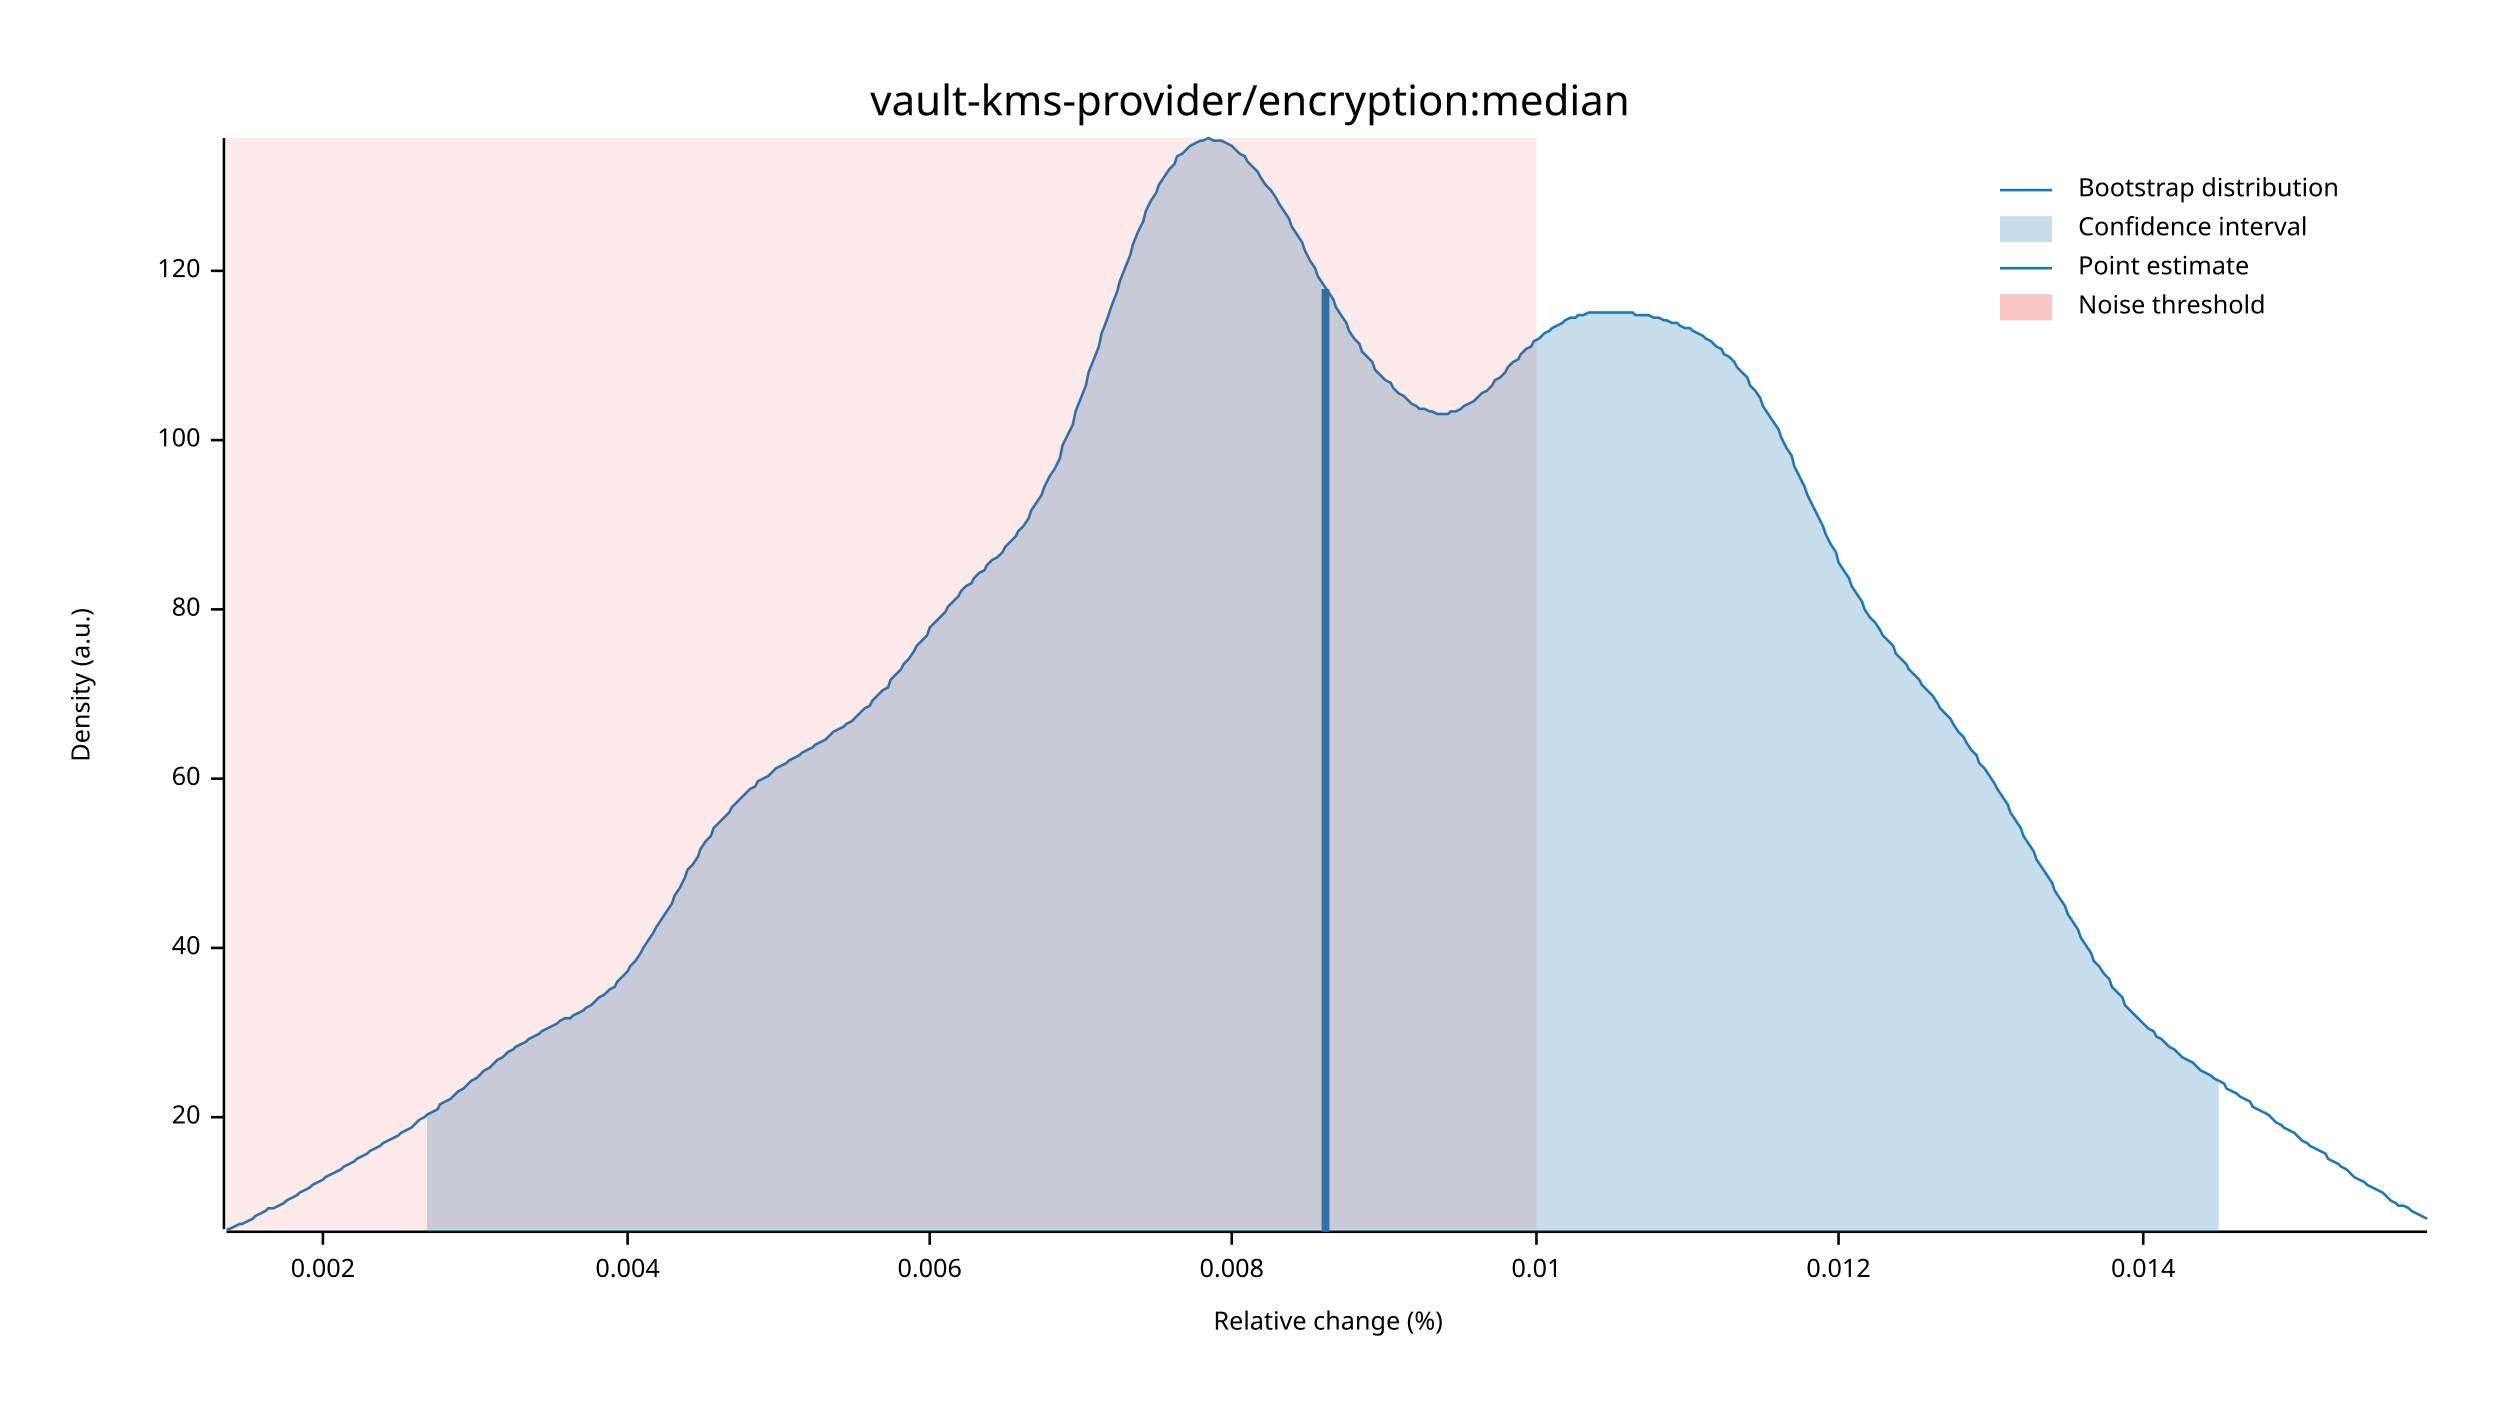
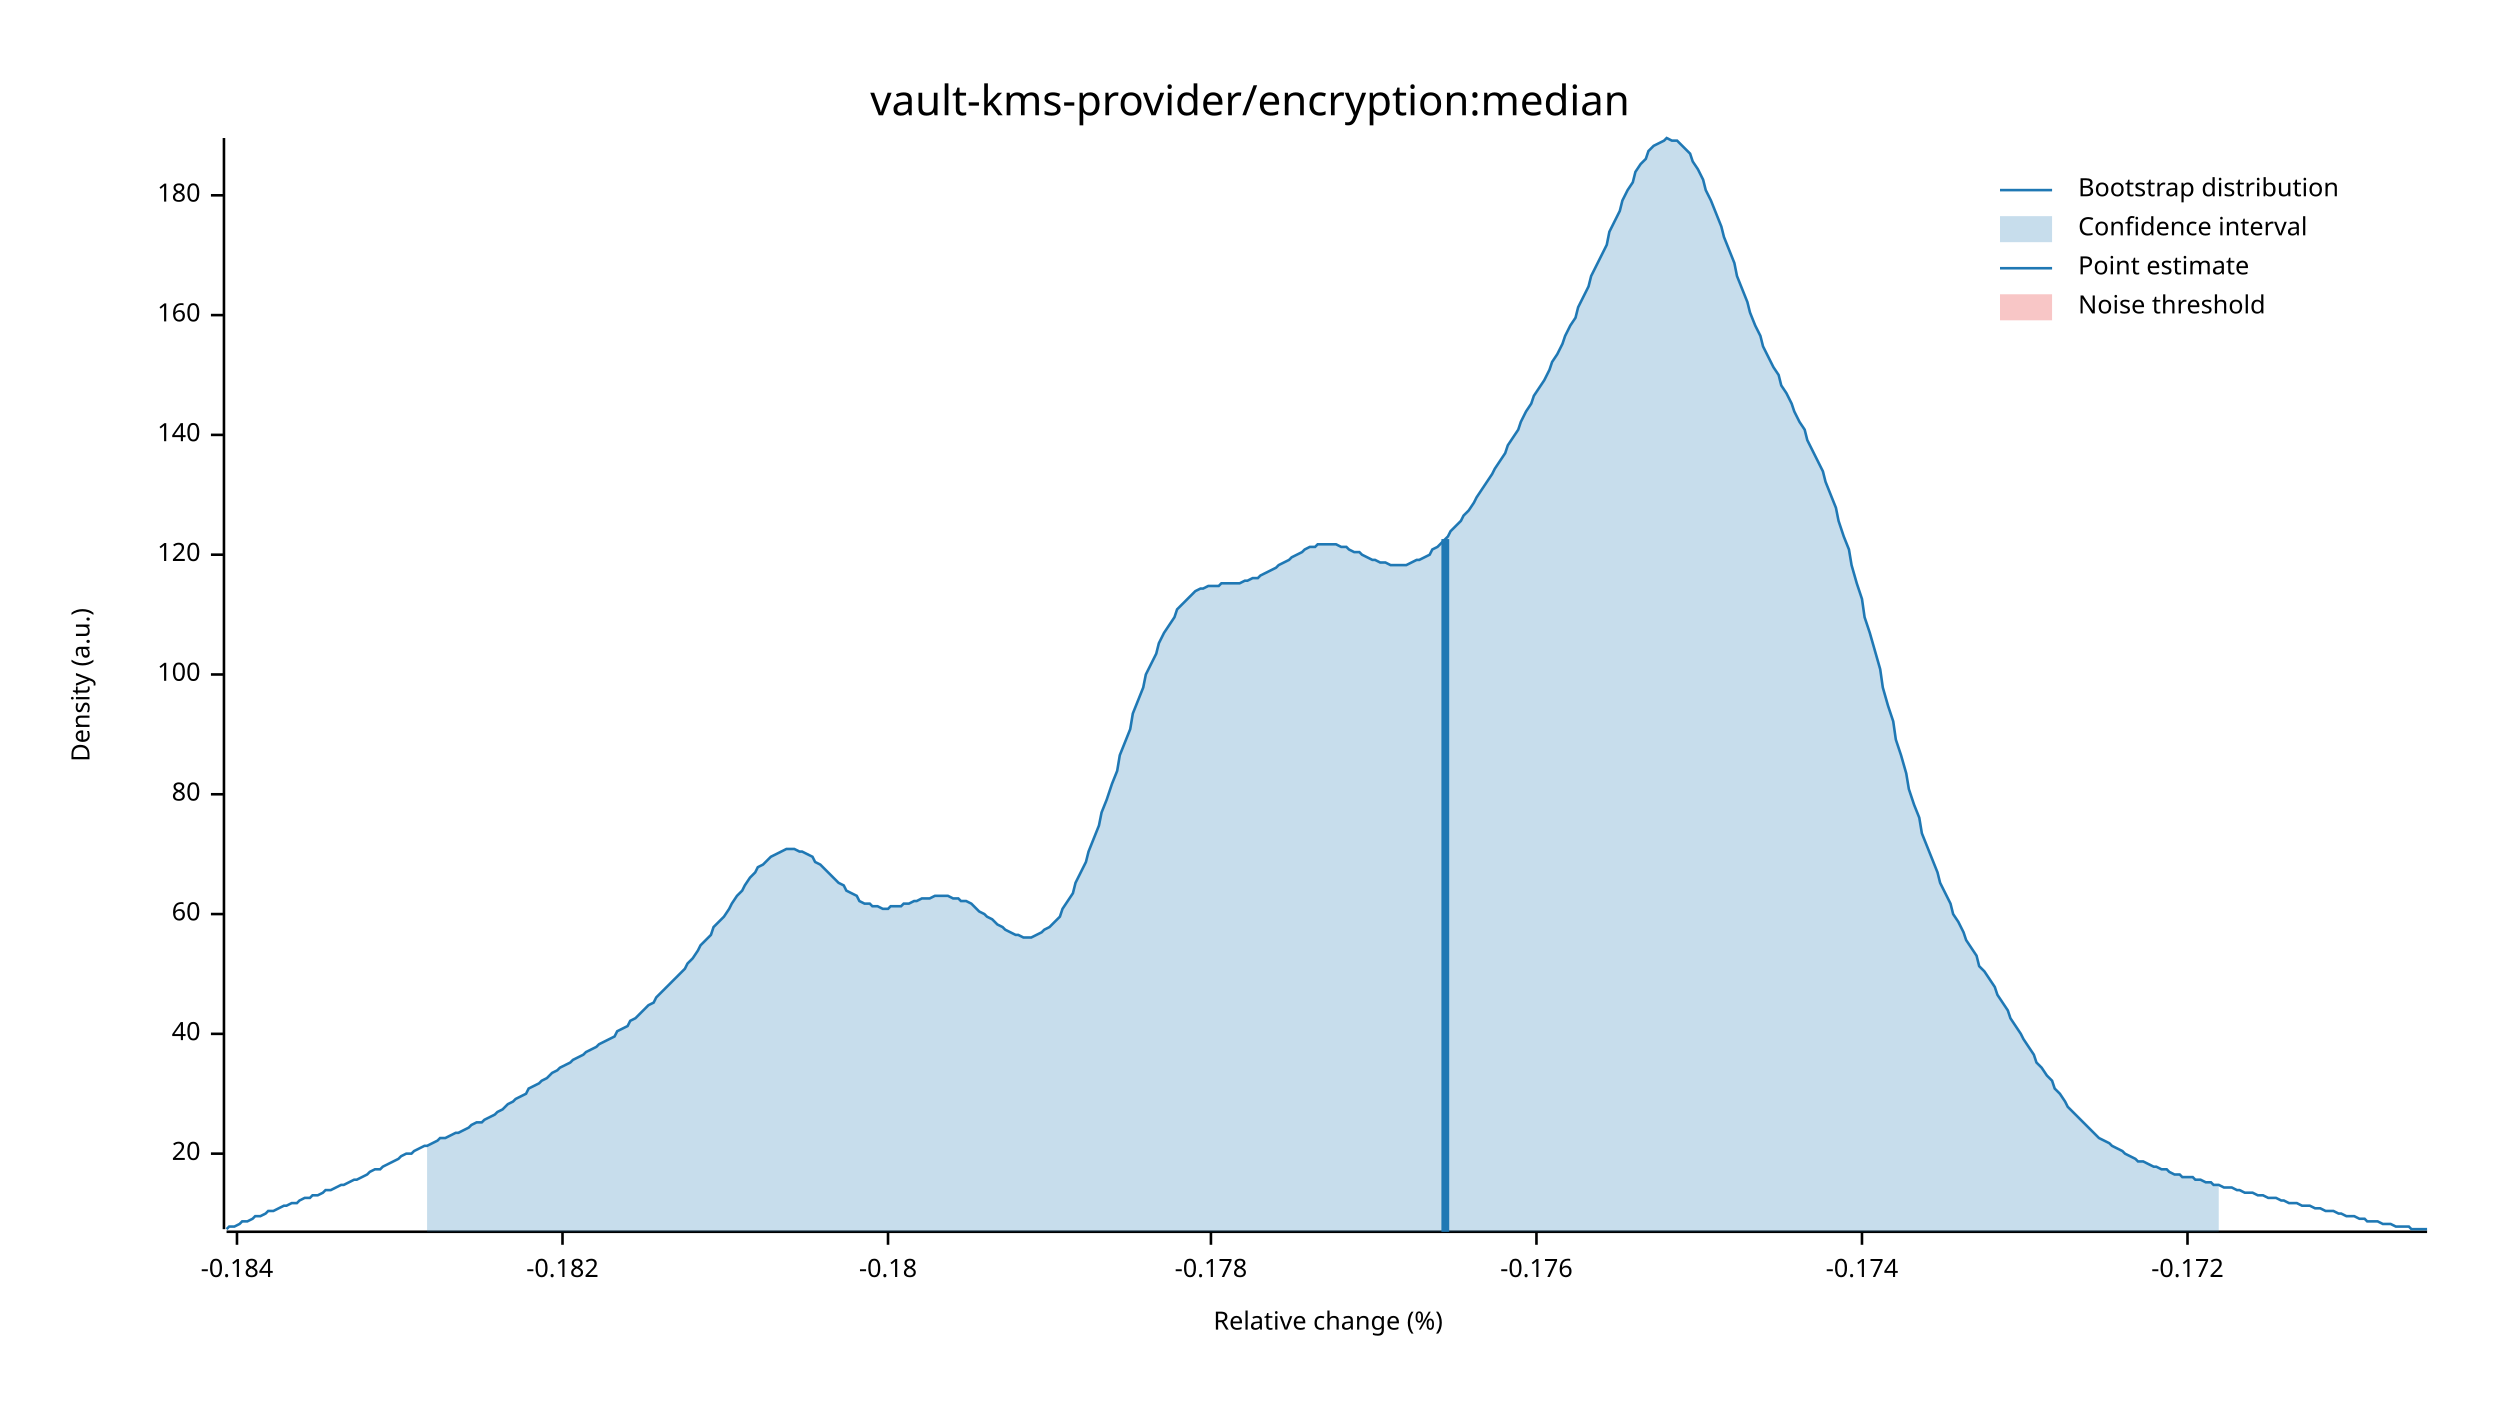
<svg xmlns="http://www.w3.org/2000/svg" width="960" height="540" viewBox="0 0 960 540">
  <text x="480" y="32" dy="0.76em" text-anchor="middle" font-family="sans-serif" font-size="16.129" opacity="1" fill="#000000">
vault-kms-provider/encryption:median
</text>
  <text x="27" y="263" dy="0.76em" text-anchor="middle" font-family="sans-serif" font-size="9.677" opacity="1" fill="#000000" transform="rotate(270, 27, 263)">
Density (a.u.)
</text>
  <text x="510" y="513" dy="-0.5ex" text-anchor="middle" font-family="sans-serif" font-size="9.677" opacity="1" fill="#000000">
Relative change (%)
</text>
  <polyline fill="none" opacity="1" stroke="#000000" stroke-width="1" points="86,53 86,472 " />
-   <text x="77" y="429" dy="0.5ex" text-anchor="end" font-family="sans-serif" font-size="9.677" opacity="1" fill="#000000">
+   <text x="77" y="443" dy="0.5ex" text-anchor="end" font-family="sans-serif" font-size="9.677" opacity="1" fill="#000000">
20
</text>
-   <polyline fill="none" opacity="1" stroke="#000000" stroke-width="1" points="81,429 86,429 " />
-   <text x="77" y="364" dy="0.5ex" text-anchor="end" font-family="sans-serif" font-size="9.677" opacity="1" fill="#000000">
+   <polyline fill="none" opacity="1" stroke="#000000" stroke-width="1" points="81,443 86,443 " />
+   <text x="77" y="397" dy="0.5ex" text-anchor="end" font-family="sans-serif" font-size="9.677" opacity="1" fill="#000000">
40
</text>
-   <polyline fill="none" opacity="1" stroke="#000000" stroke-width="1" points="81,364 86,364 " />
-   <text x="77" y="299" dy="0.5ex" text-anchor="end" font-family="sans-serif" font-size="9.677" opacity="1" fill="#000000">
+   <polyline fill="none" opacity="1" stroke="#000000" stroke-width="1" points="81,397 86,397 " />
+   <text x="77" y="351" dy="0.5ex" text-anchor="end" font-family="sans-serif" font-size="9.677" opacity="1" fill="#000000">
60
</text>
-   <polyline fill="none" opacity="1" stroke="#000000" stroke-width="1" points="81,299 86,299 " />
-   <text x="77" y="234" dy="0.5ex" text-anchor="end" font-family="sans-serif" font-size="9.677" opacity="1" fill="#000000">
+   <polyline fill="none" opacity="1" stroke="#000000" stroke-width="1" points="81,351 86,351 " />
+   <text x="77" y="305" dy="0.5ex" text-anchor="end" font-family="sans-serif" font-size="9.677" opacity="1" fill="#000000">
80
</text>
-   <polyline fill="none" opacity="1" stroke="#000000" stroke-width="1" points="81,234 86,234 " />
-   <text x="77" y="169" dy="0.5ex" text-anchor="end" font-family="sans-serif" font-size="9.677" opacity="1" fill="#000000">
+   <polyline fill="none" opacity="1" stroke="#000000" stroke-width="1" points="81,305 86,305 " />
+   <text x="77" y="259" dy="0.5ex" text-anchor="end" font-family="sans-serif" font-size="9.677" opacity="1" fill="#000000">
100
</text>
-   <polyline fill="none" opacity="1" stroke="#000000" stroke-width="1" points="81,169 86,169 " />
-   <text x="77" y="104" dy="0.5ex" text-anchor="end" font-family="sans-serif" font-size="9.677" opacity="1" fill="#000000">
+   <polyline fill="none" opacity="1" stroke="#000000" stroke-width="1" points="81,259 86,259 " />
+   <text x="77" y="213" dy="0.5ex" text-anchor="end" font-family="sans-serif" font-size="9.677" opacity="1" fill="#000000">
120
</text>
-   <polyline fill="none" opacity="1" stroke="#000000" stroke-width="1" points="81,104 86,104 " />
+   <polyline fill="none" opacity="1" stroke="#000000" stroke-width="1" points="81,213 86,213 " />
+   <text x="77" y="167" dy="0.5ex" text-anchor="end" font-family="sans-serif" font-size="9.677" opacity="1" fill="#000000">
+ 140
+ </text>
+   <polyline fill="none" opacity="1" stroke="#000000" stroke-width="1" points="81,167 86,167 " />
+   <text x="77" y="121" dy="0.5ex" text-anchor="end" font-family="sans-serif" font-size="9.677" opacity="1" fill="#000000">
+ 160
+ </text>
+   <polyline fill="none" opacity="1" stroke="#000000" stroke-width="1" points="81,121 86,121 " />
+   <text x="77" y="75" dy="0.5ex" text-anchor="end" font-family="sans-serif" font-size="9.677" opacity="1" fill="#000000">
+ 180
+ </text>
+   <polyline fill="none" opacity="1" stroke="#000000" stroke-width="1" points="81,75 86,75 " />
  <polyline fill="none" opacity="1" stroke="#000000" stroke-width="1" points="87,473 932,473 " />
-   <text x="124" y="483" dy="0.76em" text-anchor="middle" font-family="sans-serif" font-size="9.677" opacity="1" fill="#000000">
- 0.002
+   <text x="91" y="483" dy="0.76em" text-anchor="middle" font-family="sans-serif" font-size="9.677" opacity="1" fill="#000000">
+ -0.184
</text>
-   <polyline fill="none" opacity="1" stroke="#000000" stroke-width="1" points="124,473 124,478 " />
-   <text x="241" y="483" dy="0.76em" text-anchor="middle" font-family="sans-serif" font-size="9.677" opacity="1" fill="#000000">
- 0.004
+   <polyline fill="none" opacity="1" stroke="#000000" stroke-width="1" points="91,473 91,478 " />
+   <text x="216" y="483" dy="0.76em" text-anchor="middle" font-family="sans-serif" font-size="9.677" opacity="1" fill="#000000">
+ -0.182
</text>
-   <polyline fill="none" opacity="1" stroke="#000000" stroke-width="1" points="241,473 241,478 " />
-   <text x="357" y="483" dy="0.76em" text-anchor="middle" font-family="sans-serif" font-size="9.677" opacity="1" fill="#000000">
- 0.006
+   <polyline fill="none" opacity="1" stroke="#000000" stroke-width="1" points="216,473 216,478 " />
+   <text x="341" y="483" dy="0.76em" text-anchor="middle" font-family="sans-serif" font-size="9.677" opacity="1" fill="#000000">
+ -0.18
</text>
-   <polyline fill="none" opacity="1" stroke="#000000" stroke-width="1" points="357,473 357,478 " />
-   <text x="473" y="483" dy="0.76em" text-anchor="middle" font-family="sans-serif" font-size="9.677" opacity="1" fill="#000000">
- 0.008
+   <polyline fill="none" opacity="1" stroke="#000000" stroke-width="1" points="341,473 341,478 " />
+   <text x="465" y="483" dy="0.76em" text-anchor="middle" font-family="sans-serif" font-size="9.677" opacity="1" fill="#000000">
+ -0.178
</text>
-   <polyline fill="none" opacity="1" stroke="#000000" stroke-width="1" points="473,473 473,478 " />
+   <polyline fill="none" opacity="1" stroke="#000000" stroke-width="1" points="465,473 465,478 " />
  <text x="590" y="483" dy="0.76em" text-anchor="middle" font-family="sans-serif" font-size="9.677" opacity="1" fill="#000000">
- 0.01
+ -0.176
</text>
  <polyline fill="none" opacity="1" stroke="#000000" stroke-width="1" points="590,473 590,478 " />
-   <text x="706" y="483" dy="0.76em" text-anchor="middle" font-family="sans-serif" font-size="9.677" opacity="1" fill="#000000">
- 0.012
+   <text x="715" y="483" dy="0.76em" text-anchor="middle" font-family="sans-serif" font-size="9.677" opacity="1" fill="#000000">
+ -0.174
</text>
-   <polyline fill="none" opacity="1" stroke="#000000" stroke-width="1" points="706,473 706,478 " />
-   <text x="823" y="483" dy="0.76em" text-anchor="middle" font-family="sans-serif" font-size="9.677" opacity="1" fill="#000000">
- 0.014
+   <polyline fill="none" opacity="1" stroke="#000000" stroke-width="1" points="715,473 715,478 " />
+   <text x="840" y="483" dy="0.76em" text-anchor="middle" font-family="sans-serif" font-size="9.677" opacity="1" fill="#000000">
+ -0.172
</text>
-   <polyline fill="none" opacity="1" stroke="#000000" stroke-width="1" points="823,473 823,478 " />
-   <polyline fill="none" opacity="1" stroke="#1F78B4" stroke-width="1" points="87,472 88,472 90,471 92,470 93,470 95,469 97,468 98,467 100,466 102,465 103,464 105,464 107,463 109,462 110,461 112,460 114,459 115,458 117,457 119,456 120,455 122,454 124,453 125,452 127,451 129,450 131,449 132,448 134,447 136,446 137,445 139,444 141,443 142,442 144,441 146,440 147,439 149,438 151,437 153,436 154,435 156,434 158,433 159,432 161,430 163,429 164,428 166,427 168,426 169,424 171,423 173,422 175,420 176,419 178,418 180,416 181,415 183,414 185,412 186,411 188,410 190,408 191,407 193,406 195,404 197,403 198,402 200,401 202,400 203,399 205,398 207,397 208,396 210,395 212,394 214,393 215,392 217,391 219,391 220,390 222,389 224,388 225,387 227,386 229,384 230,383 232,382 234,380 236,379 237,377 239,375 241,373 242,371 244,369 246,366 247,364 249,361 251,358 252,356 254,353 256,350 258,347 259,344 261,341 263,337 264,334 266,332 268,329 269,326 271,323 273,321 274,318 276,316 278,314 280,312 281,310 283,308 285,306 286,305 288,303 290,302 291,300 293,299 295,298 296,297 298,295 300,294 302,293 303,292 305,291 307,290 308,289 310,288 312,287 313,286 315,285 317,284 318,283 320,281 322,280 324,279 325,278 327,277 329,275 330,274 332,272 334,271 335,269 337,267 339,265 341,264 342,261 344,259 346,257 347,255 349,253 351,250 352,248 354,246 356,244 357,241 359,239 361,237 363,235 364,233 366,231 368,229 369,227 371,225 373,224 374,222 376,220 378,219 379,217 381,215 383,214 385,212 386,210 388,208 390,206 391,204 393,202 395,199 396,196 398,193 400,190 401,187 403,183 405,180 407,176 408,171 410,167 412,163 413,158 415,153 417,148 418,143 420,138 422,133 423,128 425,123 427,117 429,112 430,108 432,103 434,98 435,94 437,89 439,85 440,81 442,77 444,74 445,71 447,68 449,65 451,63 452,60 454,59 456,57 457,56 459,55 461,54 462,54 464,53 466,54 468,54 469,54 471,55 473,56 474,57 476,59 478,60 479,62 481,64 483,66 484,68 486,71 488,73 490,76 491,78 493,81 495,84 496,87 498,90 500,93 501,96 503,100 505,103 506,106 508,109 510,112 512,115 513,118 515,121 517,124 518,127 520,130 522,132 523,135 525,137 527,139 528,142 530,144 532,146 534,147 535,149 537,151 539,152 540,153 542,155 544,156 545,157 547,157 549,158 550,158 552,159 554,159 556,159 557,158 559,158 561,157 562,156 564,155 566,154 567,153 569,151 571,150 573,148 574,146 576,145 578,143 579,141 581,139 583,138 584,136 586,134 588,133 589,131 591,130 593,128 595,127 596,126 598,125 600,124 601,123 603,122 605,122 606,121 608,121 610,120 611,120 613,120 615,120 617,120 618,120 620,120 622,120 623,120 625,120 627,120 628,121 630,121 632,121 633,121 635,122 637,122 639,123 640,123 642,124 644,124 645,125 647,126 649,126 650,127 652,128 654,129 655,130 657,131 659,133 661,134 662,136 664,137 666,139 667,141 669,143 671,145 672,148 674,150 676,153 677,156 679,159 681,162 683,165 684,168 686,172 688,175 689,179 691,183 693,187 694,190 696,194 698,198 700,202 701,205 703,209 705,212 706,216 708,219 710,222 711,225 713,228 715,231 716,234 718,237 720,239 722,242 723,244 725,246 727,248 728,251 730,253 732,255 733,257 735,259 737,261 738,263 740,265 742,267 744,270 745,272 747,274 749,276 750,278 752,281 754,283 755,285 757,288 759,290 760,293 762,295 764,298 766,301 767,303 769,306 771,309 772,312 774,315 776,318 777,321 779,324 781,327 782,330 784,333 786,336 788,339 789,342 791,345 793,348 794,351 796,354 798,357 799,360 801,363 803,366 804,369 806,371 808,374 810,376 811,379 813,381 815,383 816,386 818,388 820,390 821,391 823,393 825,395 827,396 828,398 830,399 832,401 833,402 835,403 837,405 838,406 840,407 842,408 843,409 845,411 847,412 849,413 850,414 852,415 854,416 855,418 857,419 859,420 860,421 862,422 864,423 865,425 867,426 869,427 871,428 872,429 874,431 876,432 877,433 879,434 881,435 882,436 884,438 886,439 887,440 889,441 891,442 893,443 894,445 896,446 898,447 899,448 901,449 903,451 904,452 906,453 908,454 909,455 911,456 913,457 915,458 916,459 918,461 920,462 921,463 923,463 925,464 926,465 928,466 930,467 932,468 " />
-   <polygon opacity="0.25" fill="#1F78B4" points="164,428 166,427 168,426 169,424 171,423 173,422 175,420 176,419 178,418 180,416 181,415 183,414 185,412 186,411 188,410 190,408 191,407 193,406 195,404 197,403 198,402 200,401 202,400 203,399 205,398 207,397 208,396 210,395 212,394 214,393 215,392 217,391 219,391 220,390 222,389 224,388 225,387 227,386 229,384 230,383 232,382 234,380 236,379 237,377 239,375 241,373 242,371 244,369 246,366 247,364 249,361 251,358 252,356 254,353 256,350 258,347 259,344 261,341 263,337 264,334 266,332 268,329 269,326 271,323 273,321 274,318 276,316 278,314 280,312 281,310 283,308 285,306 286,305 288,303 290,302 291,300 293,299 295,298 296,297 298,295 300,294 302,293 303,292 305,291 307,290 308,289 310,288 312,287 313,286 315,285 317,284 318,283 320,281 322,280 324,279 325,278 327,277 329,275 330,274 332,272 334,271 335,269 337,267 339,265 341,264 342,261 344,259 346,257 347,255 349,253 351,250 352,248 354,246 356,244 357,241 359,239 361,237 363,235 364,233 366,231 368,229 369,227 371,225 373,224 374,222 376,220 378,219 379,217 381,215 383,214 385,212 386,210 388,208 390,206 391,204 393,202 395,199 396,196 398,193 400,190 401,187 403,183 405,180 407,176 408,171 410,167 412,163 413,158 415,153 417,148 418,143 420,138 422,133 423,128 425,123 427,117 429,112 430,108 432,103 434,98 435,94 437,89 439,85 440,81 442,77 444,74 445,71 447,68 449,65 451,63 452,60 454,59 456,57 457,56 459,55 461,54 462,54 464,53 466,54 468,54 469,54 471,55 473,56 474,57 476,59 478,60 479,62 481,64 483,66 484,68 486,71 488,73 490,76 491,78 493,81 495,84 496,87 498,90 500,93 501,96 503,100 505,103 506,106 508,109 510,112 512,115 513,118 515,121 517,124 518,127 520,130 522,132 523,135 525,137 527,139 528,142 530,144 532,146 534,147 535,149 537,151 539,152 540,153 542,155 544,156 545,157 547,157 549,158 550,158 552,159 554,159 556,159 557,158 559,158 561,157 562,156 564,155 566,154 567,153 569,151 571,150 573,148 574,146 576,145 578,143 579,141 581,139 583,138 584,136 586,134 588,133 589,131 591,130 593,128 595,127 596,126 598,125 600,124 601,123 603,122 605,122 606,121 608,121 610,120 611,120 613,120 615,120 617,120 618,120 620,120 622,120 623,120 625,120 627,120 628,121 630,121 632,121 633,121 635,122 637,122 639,123 640,123 642,124 644,124 645,125 647,126 649,126 650,127 652,128 654,129 655,130 657,131 659,133 661,134 662,136 664,137 666,139 667,141 669,143 671,145 672,148 674,150 676,153 677,156 679,159 681,162 683,165 684,168 686,172 688,175 689,179 691,183 693,187 694,190 696,194 698,198 700,202 701,205 703,209 705,212 706,216 708,219 710,222 711,225 713,228 715,231 716,234 718,237 720,239 722,242 723,244 725,246 727,248 728,251 730,253 732,255 733,257 735,259 737,261 738,263 740,265 742,267 744,270 745,272 747,274 749,276 750,278 752,281 754,283 755,285 757,288 759,290 760,293 762,295 764,298 766,301 767,303 769,306 771,309 772,312 774,315 776,318 777,321 779,324 781,327 782,330 784,333 786,336 788,339 789,342 791,345 793,348 794,351 796,354 798,357 799,360 801,363 803,366 804,369 806,371 808,374 810,376 811,379 813,381 815,383 816,386 818,388 820,390 821,391 823,393 825,395 827,396 828,398 830,399 832,401 833,402 835,403 837,405 838,406 840,407 842,408 843,409 845,411 847,412 849,413 850,414 852,415 852,473 164,473 " />
-   <polyline fill="none" opacity="1" stroke="#1F78B4" stroke-width="3" points="509,473 509,111 " />
-   <rect x="87" y="53" width="503" height="419" opacity="0.1" fill="#E31A1C" stroke="none" />
+   <polyline fill="none" opacity="1" stroke="#000000" stroke-width="1" points="840,473 840,478 " />
+   <polyline fill="none" opacity="1" stroke="#1F78B4" stroke-width="1" points="87,472 88,471 90,471 92,470 93,469 95,469 97,468 98,467 100,467 102,466 103,465 105,465 107,464 109,463 110,463 112,462 114,462 115,461 117,460 119,460 120,459 122,459 124,458 125,457 127,457 129,456 131,455 132,455 134,454 136,453 137,453 139,452 141,451 142,450 144,449 146,449 147,448 149,447 151,446 153,445 154,444 156,443 158,443 159,442 161,441 163,440 164,440 166,439 168,438 169,437 171,437 173,436 175,435 176,435 178,434 180,433 181,432 183,431 185,431 186,430 188,429 190,428 191,427 193,426 195,424 197,423 198,422 200,421 202,420 203,418 205,417 207,416 208,415 210,414 212,412 214,411 215,410 217,409 219,408 220,407 222,406 224,405 225,404 227,403 229,402 230,401 232,400 234,399 236,398 237,396 239,395 241,394 242,392 244,391 246,389 247,388 249,386 251,385 252,383 254,381 256,379 258,377 259,376 261,374 263,372 264,370 266,368 268,365 269,363 271,361 273,359 274,356 276,354 278,352 280,349 281,347 283,344 285,342 286,340 288,337 290,335 291,333 293,332 295,330 296,329 298,328 300,327 302,326 303,326 305,326 307,327 308,327 310,328 312,329 313,331 315,332 317,334 318,335 320,337 322,339 324,340 325,342 327,343 329,344 330,346 332,347 334,347 335,348 337,348 339,349 341,349 342,348 344,348 346,348 347,347 349,347 351,346 352,346 354,345 356,345 357,345 359,344 361,344 363,344 364,344 366,345 368,345 369,346 371,346 373,347 374,348 376,350 378,351 379,352 381,353 383,355 385,356 386,357 388,358 390,359 391,359 393,360 395,360 396,360 398,359 400,358 401,357 403,356 405,354 407,352 408,349 410,346 412,343 413,339 415,335 417,331 418,327 420,322 422,317 423,312 425,307 427,301 429,296 430,290 432,285 434,280 435,274 437,269 439,264 440,259 442,255 444,251 445,247 447,243 449,240 451,237 452,234 454,232 456,230 457,229 459,227 461,226 462,226 464,225 466,225 468,225 469,224 471,224 473,224 474,224 476,224 478,223 479,223 481,222 483,222 484,221 486,220 488,219 490,218 491,217 493,216 495,215 496,214 498,213 500,212 501,211 503,210 505,210 506,209 508,209 510,209 512,209 513,209 515,210 517,210 518,211 520,212 522,212 523,213 525,214 527,215 528,215 530,216 532,216 534,217 535,217 537,217 539,217 540,217 542,216 544,215 545,215 547,214 549,213 550,211 552,210 554,208 556,206 557,204 559,202 561,200 562,198 564,196 566,193 567,191 569,188 571,185 573,182 574,180 576,177 578,174 579,171 581,168 583,165 584,162 586,158 588,155 589,152 591,149 593,146 595,142 596,139 598,136 600,132 601,129 603,125 605,122 606,118 608,114 610,110 611,106 613,102 615,98 617,94 618,89 620,85 622,81 623,77 625,73 627,70 628,66 630,63 632,61 633,58 635,56 637,55 639,54 640,53 642,54 644,54 645,55 647,57 649,59 650,62 652,65 654,69 655,73 657,77 659,82 661,87 662,91 664,96 666,101 667,106 669,111 671,116 672,120 674,125 676,129 677,133 679,137 681,141 683,144 684,148 686,151 688,155 689,158 691,162 693,165 694,169 696,173 698,177 700,181 701,185 703,190 705,195 706,200 708,206 710,211 711,217 713,224 715,230 716,237 718,243 720,250 722,257 723,264 725,271 727,277 728,284 730,290 732,297 733,303 735,309 737,314 738,320 740,325 742,330 744,335 745,339 747,343 749,347 750,351 752,354 754,358 755,361 757,364 759,367 760,371 762,373 764,376 766,379 767,382 769,385 771,388 772,391 774,394 776,397 777,399 779,402 781,405 782,408 784,410 786,413 788,415 789,418 791,420 793,423 794,425 796,427 798,429 799,430 801,432 803,434 804,435 806,437 808,438 810,439 811,440 813,441 815,442 816,443 818,444 820,445 821,446 823,446 825,447 827,448 828,448 830,449 832,449 833,450 835,451 837,451 838,452 840,452 842,452 843,453 845,453 847,454 849,454 850,455 852,455 854,456 855,456 857,456 859,457 860,457 862,458 864,458 865,458 867,459 869,459 871,460 872,460 874,460 876,461 877,461 879,462 881,462 882,462 884,463 886,463 887,463 889,464 891,464 893,465 894,465 896,465 898,466 899,466 901,467 903,467 904,467 906,468 908,468 909,469 911,469 913,469 915,470 916,470 918,470 920,471 921,471 923,471 925,471 926,472 928,472 930,472 932,472 " />
+   <polygon opacity="0.25" fill="#1F78B4" points="164,440 166,439 168,438 169,437 171,437 173,436 175,435 176,435 178,434 180,433 181,432 183,431 185,431 186,430 188,429 190,428 191,427 193,426 195,424 197,423 198,422 200,421 202,420 203,418 205,417 207,416 208,415 210,414 212,412 214,411 215,410 217,409 219,408 220,407 222,406 224,405 225,404 227,403 229,402 230,401 232,400 234,399 236,398 237,396 239,395 241,394 242,392 244,391 246,389 247,388 249,386 251,385 252,383 254,381 256,379 258,377 259,376 261,374 263,372 264,370 266,368 268,365 269,363 271,361 273,359 274,356 276,354 278,352 280,349 281,347 283,344 285,342 286,340 288,337 290,335 291,333 293,332 295,330 296,329 298,328 300,327 302,326 303,326 305,326 307,327 308,327 310,328 312,329 313,331 315,332 317,334 318,335 320,337 322,339 324,340 325,342 327,343 329,344 330,346 332,347 334,347 335,348 337,348 339,349 341,349 342,348 344,348 346,348 347,347 349,347 351,346 352,346 354,345 356,345 357,345 359,344 361,344 363,344 364,344 366,345 368,345 369,346 371,346 373,347 374,348 376,350 378,351 379,352 381,353 383,355 385,356 386,357 388,358 390,359 391,359 393,360 395,360 396,360 398,359 400,358 401,357 403,356 405,354 407,352 408,349 410,346 412,343 413,339 415,335 417,331 418,327 420,322 422,317 423,312 425,307 427,301 429,296 430,290 432,285 434,280 435,274 437,269 439,264 440,259 442,255 444,251 445,247 447,243 449,240 451,237 452,234 454,232 456,230 457,229 459,227 461,226 462,226 464,225 466,225 468,225 469,224 471,224 473,224 474,224 476,224 478,223 479,223 481,222 483,222 484,221 486,220 488,219 490,218 491,217 493,216 495,215 496,214 498,213 500,212 501,211 503,210 505,210 506,209 508,209 510,209 512,209 513,209 515,210 517,210 518,211 520,212 522,212 523,213 525,214 527,215 528,215 530,216 532,216 534,217 535,217 537,217 539,217 540,217 542,216 544,215 545,215 547,214 549,213 550,211 552,210 554,208 556,206 557,204 559,202 561,200 562,198 564,196 566,193 567,191 569,188 571,185 573,182 574,180 576,177 578,174 579,171 581,168 583,165 584,162 586,158 588,155 589,152 591,149 593,146 595,142 596,139 598,136 600,132 601,129 603,125 605,122 606,118 608,114 610,110 611,106 613,102 615,98 617,94 618,89 620,85 622,81 623,77 625,73 627,70 628,66 630,63 632,61 633,58 635,56 637,55 639,54 640,53 642,54 644,54 645,55 647,57 649,59 650,62 652,65 654,69 655,73 657,77 659,82 661,87 662,91 664,96 666,101 667,106 669,111 671,116 672,120 674,125 676,129 677,133 679,137 681,141 683,144 684,148 686,151 688,155 689,158 691,162 693,165 694,169 696,173 698,177 700,181 701,185 703,190 705,195 706,200 708,206 710,211 711,217 713,224 715,230 716,237 718,243 720,250 722,257 723,264 725,271 727,277 728,284 730,290 732,297 733,303 735,309 737,314 738,320 740,325 742,330 744,335 745,339 747,343 749,347 750,351 752,354 754,358 755,361 757,364 759,367 760,371 762,373 764,376 766,379 767,382 769,385 771,388 772,391 774,394 776,397 777,399 779,402 781,405 782,408 784,410 786,413 788,415 789,418 791,420 793,423 794,425 796,427 798,429 799,430 801,432 803,434 804,435 806,437 808,438 810,439 811,440 813,441 815,442 816,443 818,444 820,445 821,446 823,446 825,447 827,448 828,448 830,449 832,449 833,450 835,451 837,451 838,452 840,452 842,452 843,453 845,453 847,454 849,454 850,455 852,455 852,473 164,473 " />
+   <polyline fill="none" opacity="1" stroke="#1F78B4" stroke-width="3" points="555,473 555,207 " />
+   <rect x="509" y="53" width="0" height="419" opacity="0.1" fill="#E31A1C" stroke="none" />
  <text x="798" y="68" dy="0.76em" text-anchor="start" font-family="sans-serif" font-size="9.677" opacity="1" fill="#000000">
Bootstrap distribution
</text>
  <text x="798" y="83" dy="0.76em" text-anchor="start" font-family="sans-serif" font-size="9.677" opacity="1" fill="#000000">
Confidence interval
</text>
  <text x="798" y="98" dy="0.76em" text-anchor="start" font-family="sans-serif" font-size="9.677" opacity="1" fill="#000000">
Point estimate
</text>
  <text x="798" y="113" dy="0.76em" text-anchor="start" font-family="sans-serif" font-size="9.677" opacity="1" fill="#000000">
Noise threshold
</text>
  <polyline fill="none" opacity="1" stroke="#1F78B4" stroke-width="1" points="768,73 788,73 " />
  <rect x="768" y="83" width="20" height="10" opacity="0.25" fill="#1F78B4" stroke="none" />
  <polyline fill="none" opacity="1" stroke="#1F78B4" stroke-width="1" points="768,103 788,103 " />
  <rect x="768" y="113" width="20" height="10" opacity="0.25" fill="#E31A1C" stroke="none" />
</svg>
